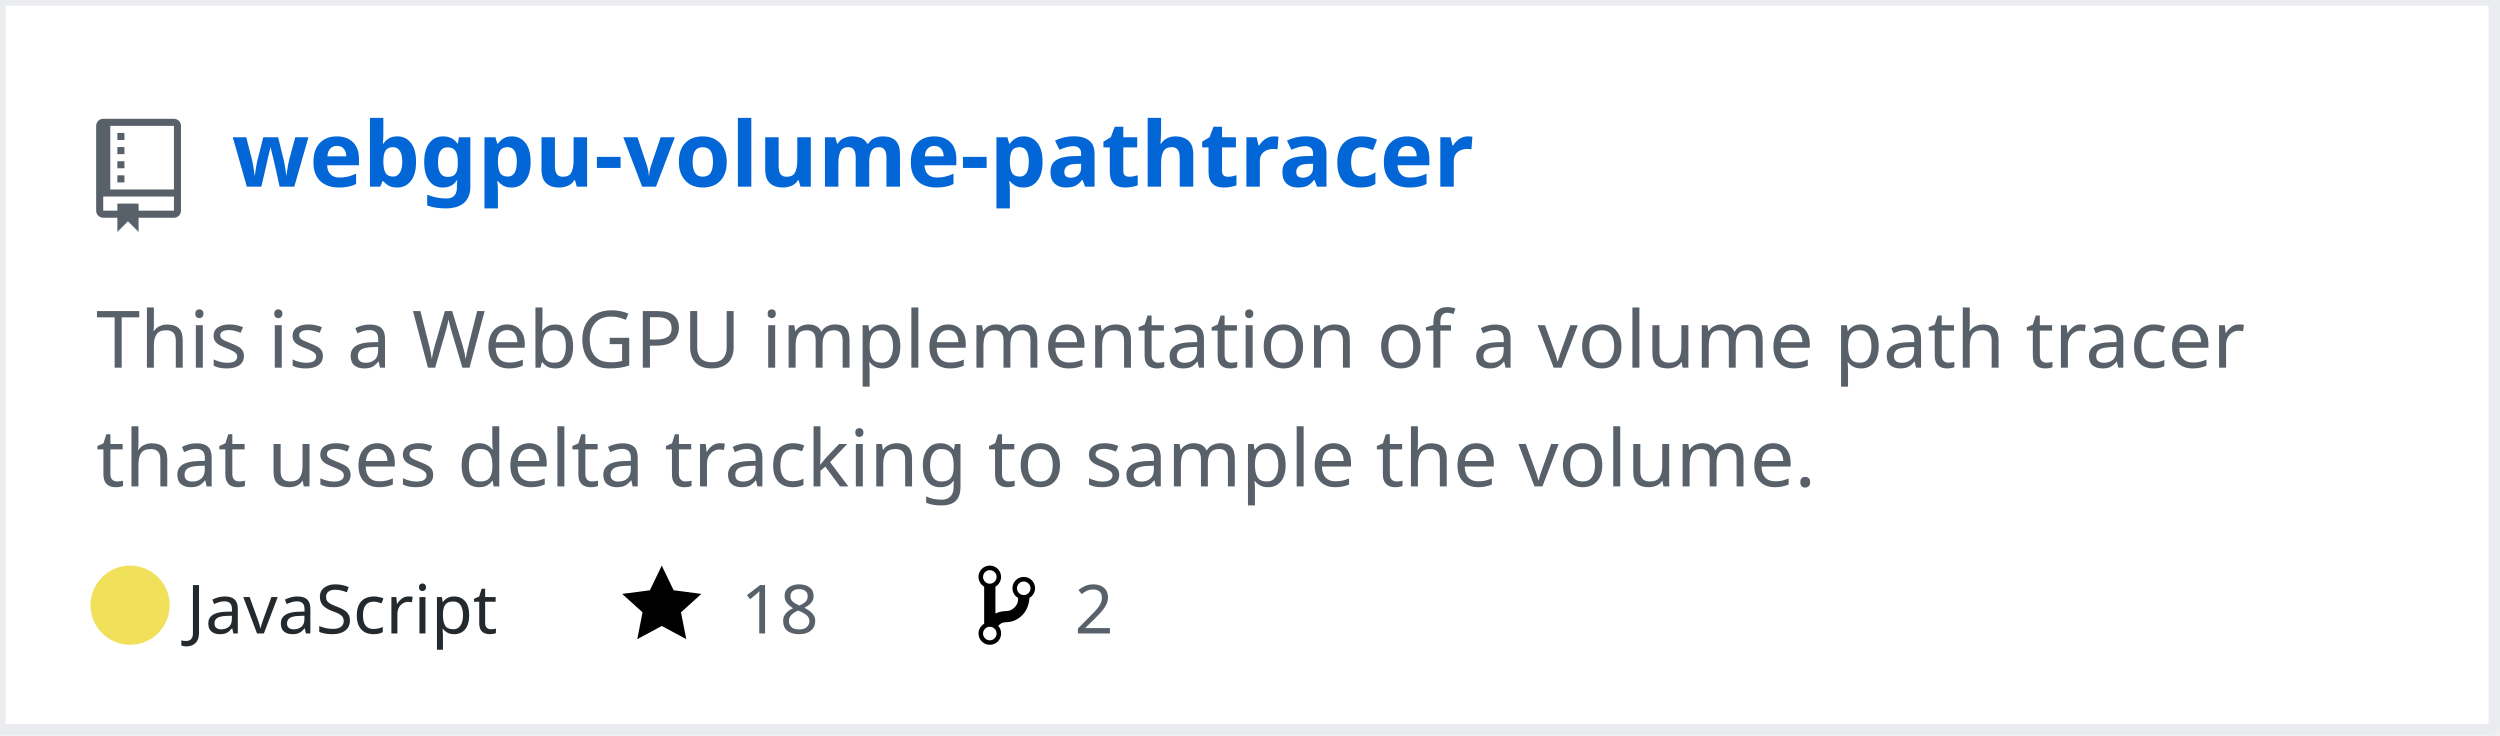
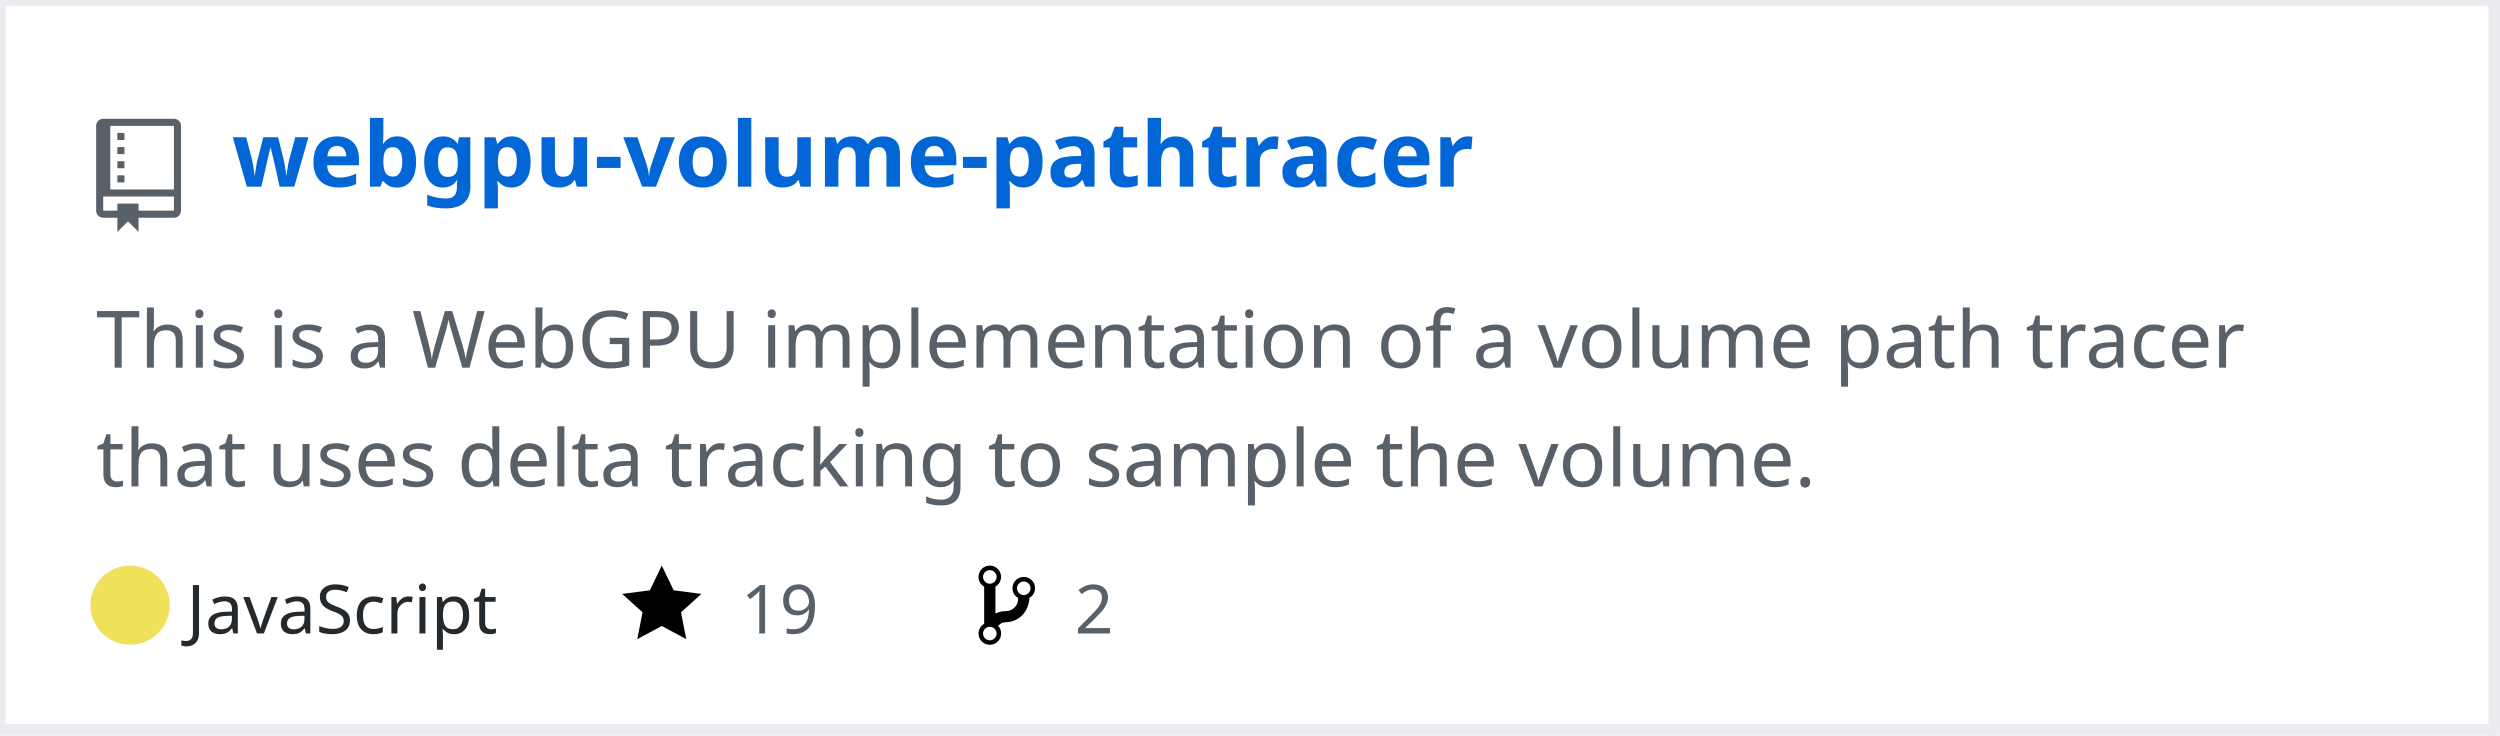
<svg xmlns="http://www.w3.org/2000/svg" width="442" height="130" version="1.2" baseProfile="tiny" data-reactroot="">
  <defs />
  <g fill="none" stroke="black" stroke-width="1" fill-rule="evenodd" stroke-linecap="square" stroke-linejoin="bevel">
    <g fill="#ffffff" fill-opacity="1" stroke="none" transform="matrix(1,0,0,1,0,0)">
      <rect x="0" y="0" width="440" height="130" />
    </g>
    <rect x="0" y="0" width="441" height="129" stroke="#eaecef" stroke-width="2" />
    <g fill="#586069" fill-opacity="1" stroke="none" transform="matrix(1.25,0,0,1.25,17,21)">
      <path vector-effect="none" fill-rule="evenodd" d="M4,9 L3,9 L3,8 L4,8 L4,9 M4,6 L3,6 L3,7 L4,7 L4,6 M4,4 L3,4 L3,5 L4,5 L4,4 M4,2 L3,2 L3,3 L4,3 L4,2 M12,1 L12,13 C12,13.55 11.55,14 11,14 L6,14 L6,16 L4.5,14.5 L3,16 L3,14 L1,14 C0.45,14 0,13.55 0,13 L0,1 C0,0.45 0.45,0 1,0 L11,0 C11.55,0 12,0.45 12,1 M11,11 L1,11 L1,13 L3,13 L3,12 L6,12 L6,13 L11,13 L11,11 M11,1 L2,1 L2,10 L11,10 L11,1" />
    </g>
    <g fill="#0366d6" fill-opacity="1" stroke="#0366d6" stroke-opacity="1" stroke-width="1" stroke-linecap="square" stroke-linejoin="bevel" transform="matrix(1,0,0,1,0,0)">
      <a target="" href="https://github.com/Twinklebear/webgpu-volume-pathtracer">
        <text fill="#0366d6" fill-opacity="1" stroke="none" xml:space="preserve" x="41" y="33" font-family="sans-serif" font-size="16" font-weight="630" font-style="normal">webgpu-volume-pathtracer</text>
      </a>
    </g>
    <g fill="#586069" fill-opacity="1" stroke="#586069" stroke-opacity="1" stroke-width="1" stroke-linecap="square" stroke-linejoin="bevel" transform="matrix(1,0,0,1,0,0)">
      <text fill="#586069" fill-opacity="1" stroke="none" xml:space="preserve" x="17" y="65" font-family="sans-serif" font-size="14" font-weight="400" font-style="normal">This is a WebGPU implementation of a volume path tracer </text>
    </g>
    <g fill="#586069" fill-opacity="1" stroke="#586069" stroke-opacity="1" stroke-width="1" stroke-linecap="square" stroke-linejoin="bevel" transform="matrix(1,0,0,1,0,0)">
      <text fill="#586069" fill-opacity="1" stroke="none" xml:space="preserve" x="17" y="86" font-family="sans-serif" font-size="14" font-weight="400" font-style="normal">that uses delta tracking to sample the volume. </text>
    </g>
    <g fill="#24292e" fill-opacity="1" stroke="#24292e" stroke-opacity="1" stroke-width="1" stroke-linecap="square" stroke-linejoin="bevel" transform="matrix(1,0,0,1,0,0)">
      <text fill="#24292e" fill-opacity="1" stroke="none" xml:space="preserve" x="33" y="112" font-family="sans-serif" font-size="12" font-weight="400" font-style="normal">JavaScript</text>
    </g>
    <g fill="#000000" fill-opacity="1" stroke="none" transform="matrix(1,0,0,1,110,99)">
      <a target="" href="https://github.com/Twinklebear/webgpu-volume-pathtracer/stargazers">
        <path vector-effect="none" fill-rule="evenodd" d="M14,6 L9.1,5.36 L7,1 L4.9,5.36 L0,6 L3.6,9.26 L2.67,14 L7,11.67 L11.33,14 L10.4,9.26 L14,6" />
      </a>
    </g>
    <g fill="#586069" fill-opacity="1" stroke="#586069" stroke-opacity="1" stroke-width="1" stroke-linecap="square" stroke-linejoin="bevel" transform="matrix(1,0,0,1,0,0)">
      <a target="" href="https://github.com/Twinklebear/webgpu-volume-pathtracer/stargazers">
-         <text fill="#586069" fill-opacity="1" stroke="none" xml:space="preserve" x="131" y="112" font-family="sans-serif" font-size="12" font-weight="400" font-style="normal">18</text>
+         <text fill="#586069" fill-opacity="1" stroke="none" xml:space="preserve" x="131" y="112" font-family="sans-serif" font-size="12" font-weight="400" font-style="normal">19</text>
      </a>
    </g>
    <g fill="#000000" fill-opacity="1" stroke="none" transform="matrix(1,0,0,1,173,99)">
      <a target="" href="https://github.com/Twinklebear/webgpu-volume-pathtracer/network/members">
        <path vector-effect="none" fill-rule="evenodd" d="M10,5 C10,3.89 9.11,3 8,3 C7.097,2.998 6.305,3.603 6.07,4.476 C5.836,5.348 6.217,6.269 7,6.72 L7,7.02 C6.98,7.54 6.77,8 6.37,8.4 C5.97,8.8 5.51,9.01 4.99,9.03 C4.16,9.05 3.51,9.19 2.99,9.48 L2.99,4.72 C3.773,4.269 4.154,3.348 3.92,2.476 C3.685,1.603 2.893,0.998 1.99,1 C0.88,1 0,1.89 0,3 C0.004,3.71 0.385,4.365 1,4.72 L1,11.28 C0.41,11.63 0,12.27 0,13 C0,14.11 0.89,15 2,15 C3.11,15 4,14.11 4,13 C4,12.47 3.8,12 3.47,11.64 C3.56,11.58 3.95,11.23 4.06,11.17 C4.31,11.06 4.62,11 5,11 C6.05,10.95 6.95,10.55 7.75,9.75 C8.55,8.95 8.95,7.77 9,6.73 L8.98,6.73 C9.59,6.37 10,5.73 10,5 M2,1.8 C2.66,1.8 3.2,2.35 3.2,3 C3.2,3.65 2.65,4.2 2,4.2 C1.35,4.2 0.8,3.65 0.8,3 C0.8,2.35 1.35,1.8 2,1.8 M2,14.21 C1.34,14.21 0.8,13.66 0.8,13.01 C0.8,12.36 1.35,11.81 2,11.81 C2.65,11.81 3.2,12.36 3.2,13.01 C3.2,13.66 2.65,14.21 2,14.21 M8,6.21 C7.34,6.21 6.8,5.66 6.8,5.01 C6.8,4.36 7.35,3.81 8,3.81 C8.65,3.81 9.2,4.36 9.2,5.01 C9.2,5.66 8.65,6.21 8,6.21 " />
      </a>
    </g>
    <g fill="#586069" fill-opacity="1" stroke="#586069" stroke-opacity="1" stroke-width="1" stroke-linecap="square" stroke-linejoin="bevel" transform="matrix(1,0,0,1,0,0)">
      <a target="" href="https://github.com/Twinklebear/webgpu-volume-pathtracer/network/members">
        <text fill="" fill-opacity="1" stroke="none" xml:space="preserve" x="190" y="112" font-family="sans-serif" font-size="12" font-weight="400" font-style="normal">2</text>
      </a>
    </g>
    <circle cx="23" cy="107" r="7" stroke="none" fill="#f1e05a" />
  </g>
</svg>
